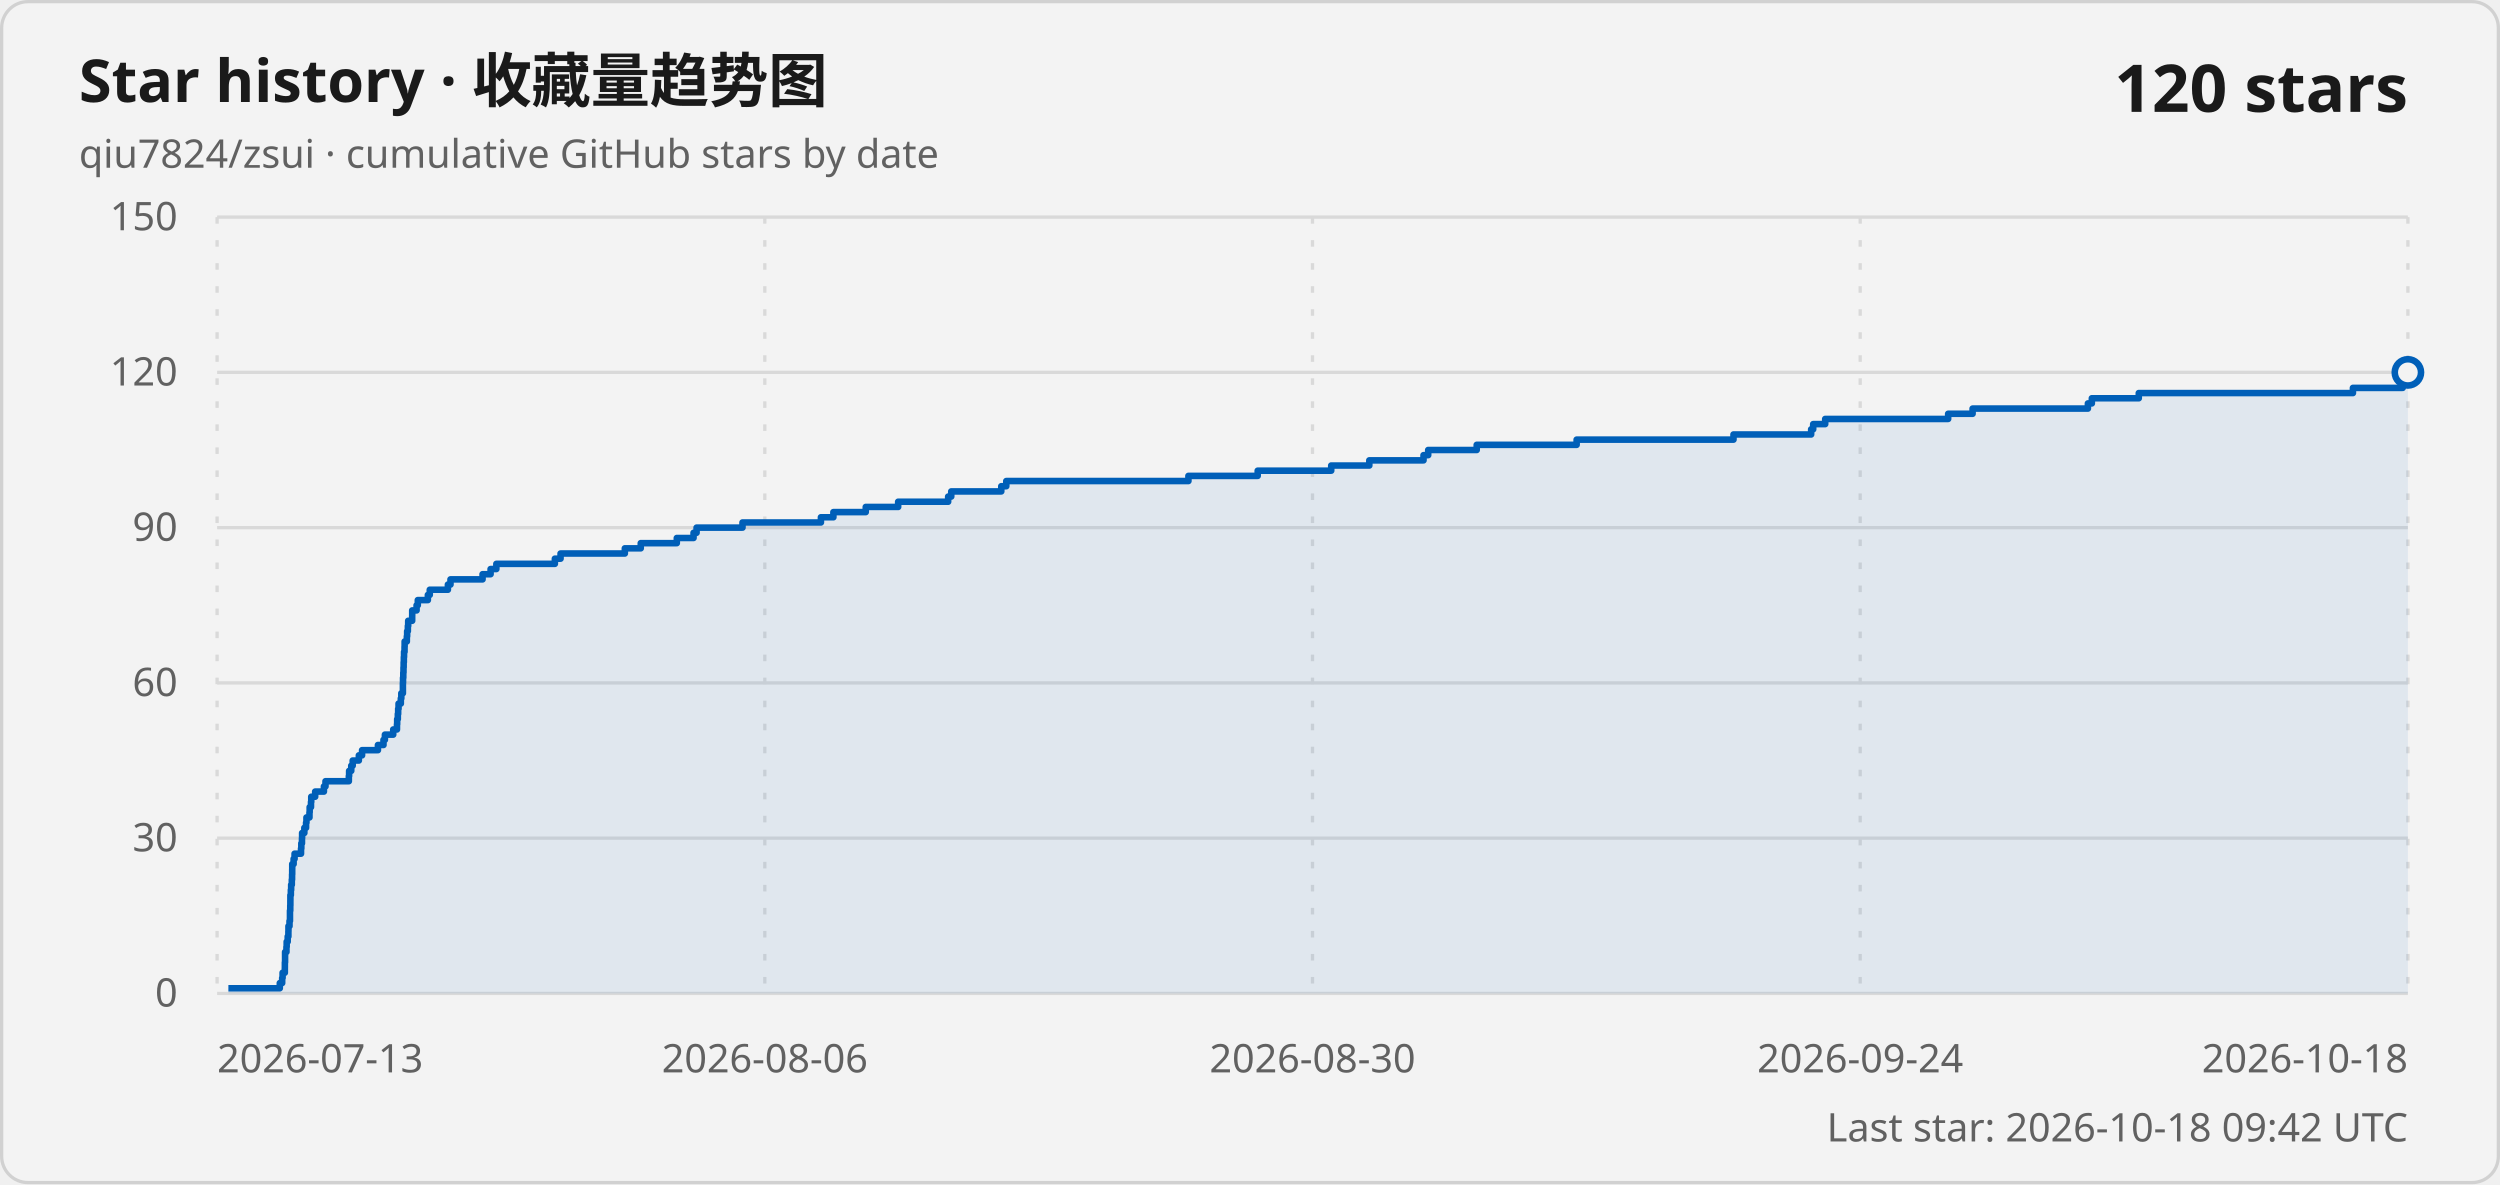
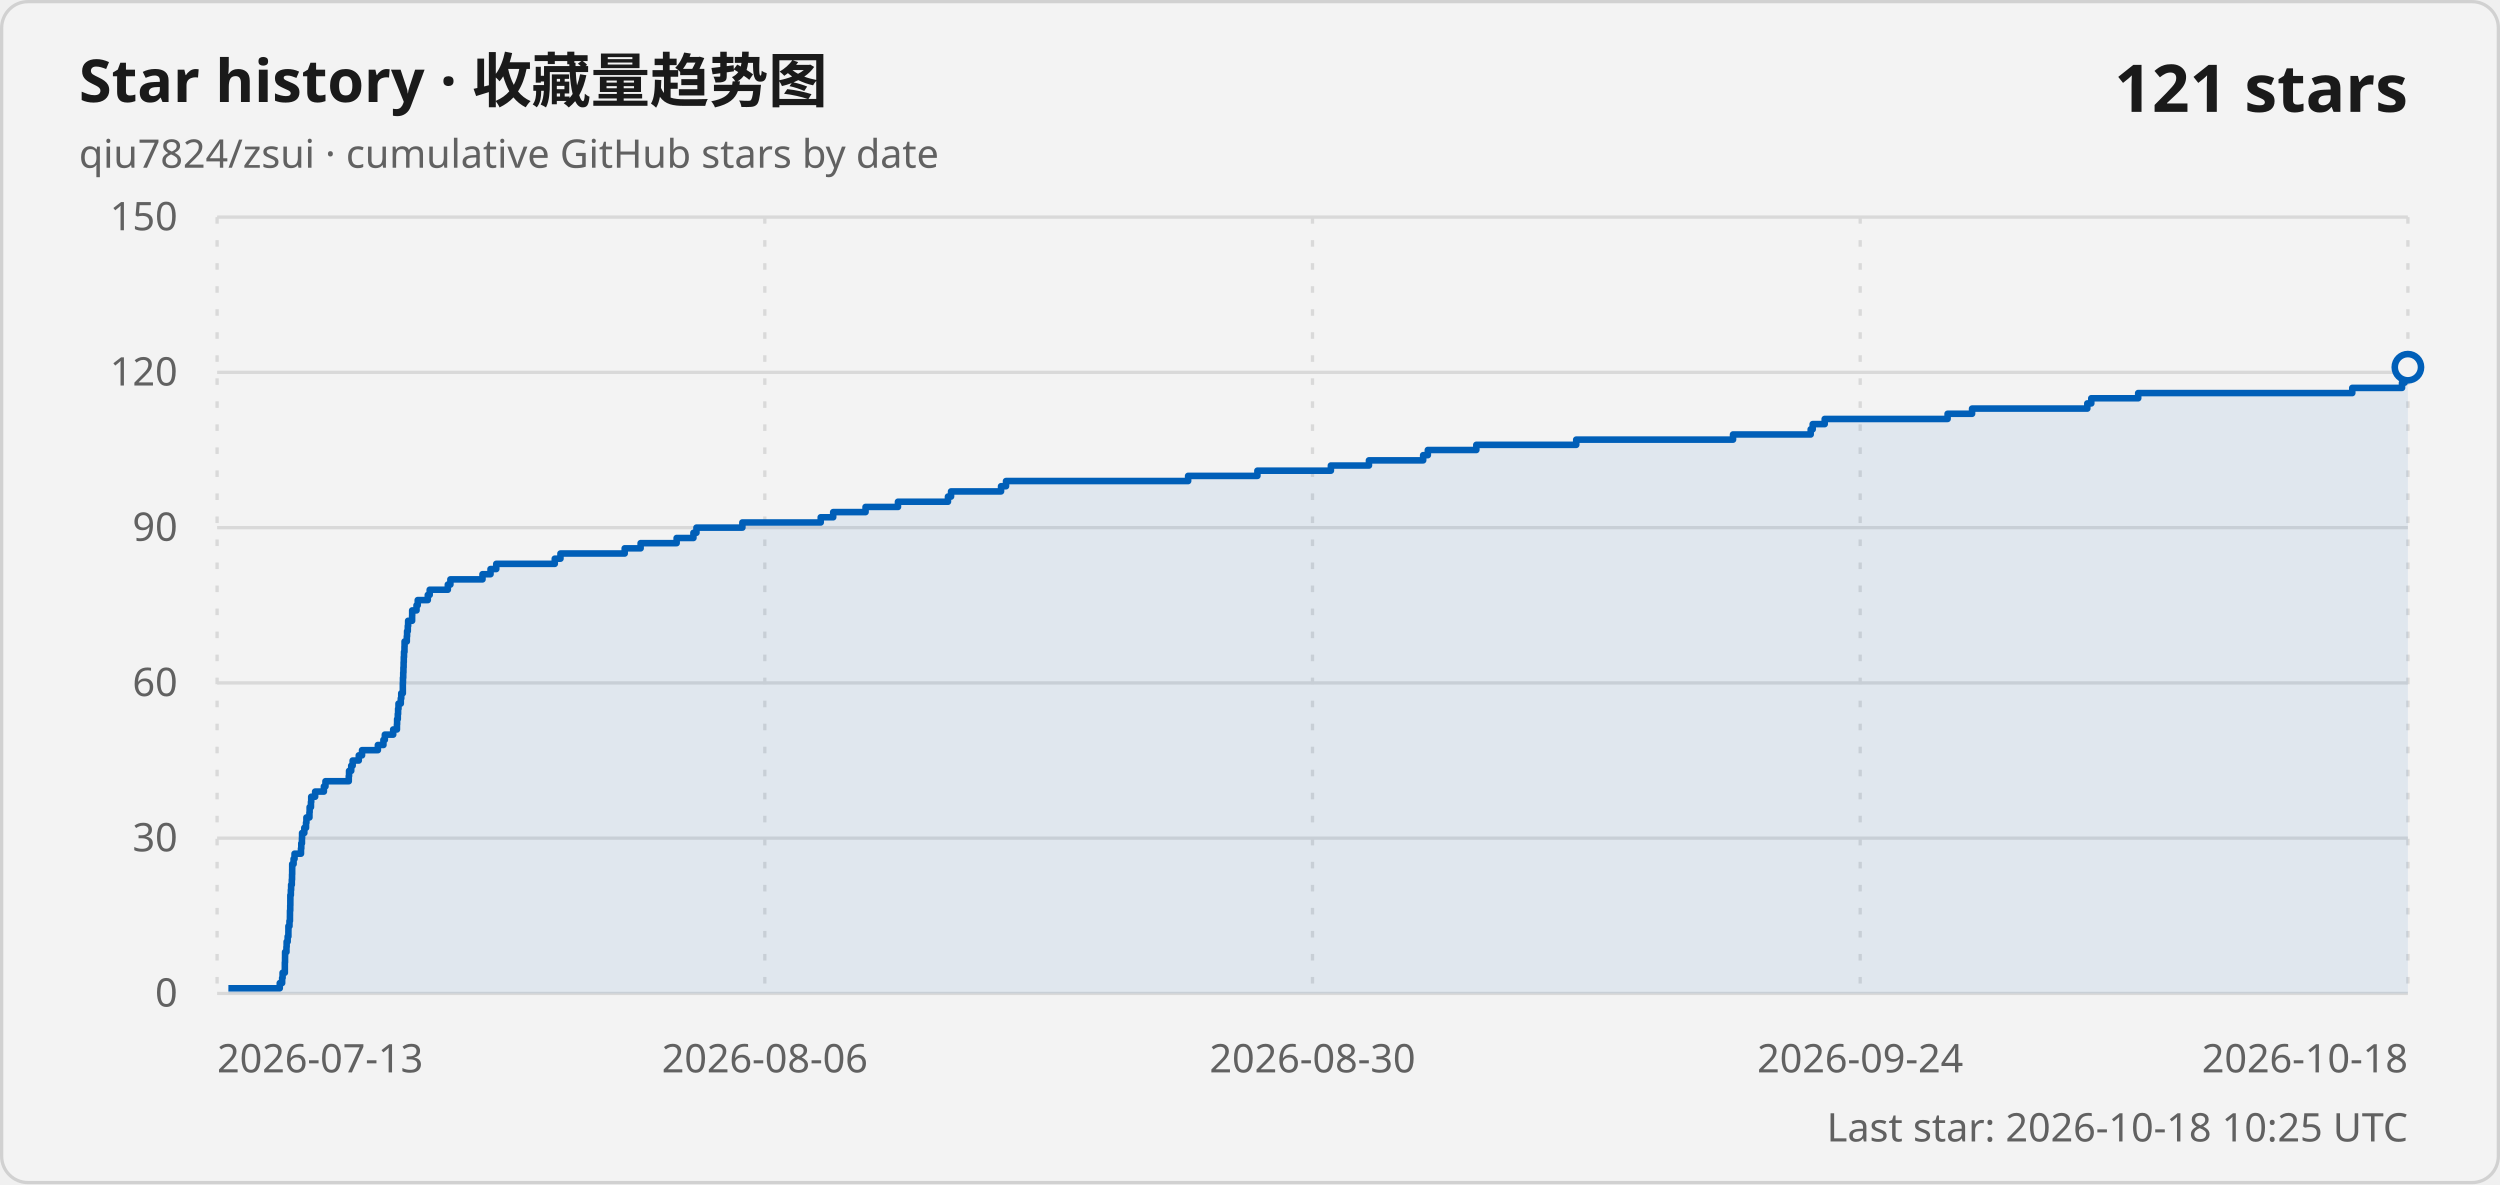
<svg xmlns="http://www.w3.org/2000/svg" width="760" height="360" viewBox="0 0 760 360" role="img" aria-labelledby="title description">
  <style>
    .card { fill: #f3f3f3; stroke: #d1d1d1; }
    .title { fill: #1a1a1a; font: 600 18px "Segoe UI Variable", "Segoe UI", sans-serif; }
    .subtitle, .axis-label, .updated { fill: #616161; font: 400 12px "Segoe UI Variable", "Segoe UI", sans-serif; }
    .count { fill: #1a1a1a; font: 600 20px "Segoe UI Variable", "Segoe UI", sans-serif; }
    .grid { stroke: #d9d9d9; stroke-width: 1; }
    .vertical { stroke-dasharray: 2 5; }
    .line { fill: none; stroke: #005fb8; stroke-width: 2; stroke-linejoin: round; }
    .area { fill: #005fb8; fill-opacity: .08; }
    .point { fill: #f3f3f3; stroke: #005fb8; stroke-width: 2; }
    @media (prefers-color-scheme: dark) {
      .card { fill: #202020; stroke: #3b3b3b; }
      .title, .count { fill: #ffffff; }
      .subtitle, .axis-label, .updated { fill: #c5c5c5; }
      .grid { stroke: #3b3b3b; }
      .line { stroke: #60cdff; }
      .area { fill: #60cdff; }
      .point { fill: #202020; stroke: #60cdff; }
    }
  </style>
  <rect class="card" x=".5" y=".5" width="759" height="359" rx="8" />
  <text class="title" x="24" y="31">Star history · 收藏量趋势图</text>
  <text class="subtitle" x="24" y="51">qiu7824/zsui · cumulative GitHub stars by date</text>
-   <text class="count" x="732" y="34" text-anchor="end">120 stars</text>
+   <text class="count" x="732" y="34" text-anchor="end">121 stars</text>
  <line class="grid" x1="66" y1="302" x2="732" y2="302" />
  <text class="axis-label" x="54" y="306" text-anchor="end">0</text>
  <line class="grid" x1="66" y1="254.8" x2="732" y2="254.8" />
  <text class="axis-label" x="54" y="258.8" text-anchor="end">30</text>
  <line class="grid" x1="66" y1="207.6" x2="732" y2="207.6" />
  <text class="axis-label" x="54" y="211.6" text-anchor="end">60</text>
  <line class="grid" x1="66" y1="160.4" x2="732" y2="160.4" />
  <text class="axis-label" x="54" y="164.4" text-anchor="end">90</text>
  <line class="grid" x1="66" y1="113.2" x2="732" y2="113.2" />
  <text class="axis-label" x="54" y="117.2" text-anchor="end">120</text>
  <line class="grid" x1="66" y1="66" x2="732" y2="66" />
  <text class="axis-label" x="54" y="70" text-anchor="end">150</text>
  <line class="grid vertical" x1="66" y1="66" x2="66" y2="302" />
  <text class="axis-label" x="66" y="326" text-anchor="start">2026-07-13</text>
  <line class="grid vertical" x1="232.5" y1="66" x2="232.5" y2="302" />
  <text class="axis-label" x="232.5" y="326" text-anchor="middle">2026-08-06</text>
  <line class="grid vertical" x1="399" y1="66" x2="399" y2="302" />
  <text class="axis-label" x="399" y="326" text-anchor="middle">2026-08-30</text>
  <line class="grid vertical" x1="565.5" y1="66" x2="565.5" y2="302" />
  <text class="axis-label" x="565.5" y="326" text-anchor="middle">2026-09-24</text>
  <line class="grid vertical" x1="732" y1="66" x2="732" y2="302" />
  <text class="axis-label" x="732" y="326" text-anchor="end">2026-10-18</text>
-   <path class="area" d="M 69.43 302 L 69.43 300.43 L 85.06 300.43 L 85.06 298.85 L 85.78 298.85 L 85.78 297.28 L 85.91 297.28 L 85.91 295.71 L 86.59 295.71 L 86.59 294.13 L 86.6 294.13 L 86.6 292.56 L 86.66 292.56 L 86.66 290.99 L 86.66 290.99 L 86.66 289.41 L 87.08 289.41 L 87.08 287.84 L 87.15 287.84 L 87.15 286.27 L 87.46 286.27 L 87.46 284.69 L 87.67 284.69 L 87.67 283.12 L 87.69 283.12 L 87.69 281.55 L 88.01 281.55 L 88.01 279.97 L 88.15 279.97 L 88.15 278.4 L 88.15 278.4 L 88.15 276.83 L 88.24 276.83 L 88.24 275.25 L 88.27 275.25 L 88.27 273.68 L 88.28 273.68 L 88.28 272.11 L 88.42 272.11 L 88.42 270.53 L 88.51 270.53 L 88.51 268.96 L 88.71 268.96 L 88.71 267.39 L 88.79 267.39 L 88.79 265.81 L 88.83 265.81 L 88.83 264.24 L 88.84 264.24 L 88.84 262.67 L 89.26 262.67 L 89.26 261.09 L 89.55 261.09 L 89.55 259.52 L 91.51 259.52 L 91.51 257.95 L 91.6 257.95 L 91.6 256.37 L 91.8 256.37 L 91.8 254.8 L 91.84 254.8 L 91.84 253.23 L 92.52 253.23 L 92.52 251.65 L 93.04 251.65 L 93.04 250.08 L 93.16 250.08 L 93.16 248.51 L 94.08 248.51 L 94.08 246.93 L 94.14 246.93 L 94.14 245.36 L 94.54 245.36 L 94.54 243.79 L 94.62 243.79 L 94.62 242.21 L 95.81 242.21 L 95.81 240.64 L 98.47 240.64 L 98.47 239.07 L 98.95 239.07 L 98.95 237.49 L 106.05 237.49 L 106.05 235.92 L 106.13 235.92 L 106.13 234.35 L 106.78 234.35 L 106.78 232.77 L 107.22 232.77 L 107.22 231.2 L 109.09 231.2 L 109.09 229.63 L 110.07 229.63 L 110.07 228.05 L 114.89 228.05 L 114.89 226.48 L 116.58 226.48 L 116.58 224.91 L 117.01 224.91 L 117.01 223.33 L 119.54 223.33 L 119.54 221.76 L 120.68 221.76 L 120.68 220.19 L 120.74 220.19 L 120.74 218.61 L 120.94 218.61 L 120.94 217.04 L 121.04 217.04 L 121.04 215.47 L 121.16 215.47 L 121.16 213.89 L 121.85 213.89 L 121.85 212.32 L 122 212.32 L 122 210.75 L 122.48 210.75 L 122.48 209.17 L 122.48 209.17 L 122.48 207.6 L 122.52 207.6 L 122.52 206.03 L 122.6 206.03 L 122.6 204.45 L 122.66 204.45 L 122.66 202.88 L 122.71 202.88 L 122.71 201.31 L 122.77 201.31 L 122.77 199.73 L 122.83 199.73 L 122.83 198.16 L 122.98 198.16 L 122.98 196.59 L 123.01 196.59 L 123.01 195.01 L 123.68 195.01 L 123.68 193.44 L 123.77 193.44 L 123.77 191.87 L 123.99 191.87 L 123.99 190.29 L 124.09 190.29 L 124.09 188.72 L 125.3 188.72 L 125.3 187.15 L 125.31 187.15 L 125.31 185.57 L 126.64 185.57 L 126.64 184 L 127.01 184 L 127.01 182.43 L 130.07 182.43 L 130.07 180.85 L 130.65 180.85 L 130.65 179.28 L 136.16 179.28 L 136.16 177.71 L 136.95 177.71 L 136.95 176.13 L 146.7 176.13 L 146.7 174.56 L 149.14 174.56 L 149.14 172.99 L 150.89 172.99 L 150.89 171.41 L 168.68 171.41 L 168.68 169.84 L 170.41 169.84 L 170.41 168.27 L 189.95 168.27 L 189.95 166.69 L 194.79 166.69 L 194.79 165.12 L 205.75 165.12 L 205.75 163.55 L 210.84 163.55 L 210.84 161.97 L 211.76 161.97 L 211.76 160.4 L 225.72 160.4 L 225.72 158.83 L 249.56 158.83 L 249.56 157.25 L 253.35 157.25 L 253.35 155.68 L 263.19 155.68 L 263.19 154.11 L 273.04 154.11 L 273.04 152.53 L 288.24 152.53 L 288.24 150.96 L 289.18 150.96 L 289.18 149.39 L 304.39 149.39 L 304.39 147.81 L 305.91 147.81 L 305.91 146.24 L 361.28 146.24 L 361.28 144.67 L 382.34 144.67 L 382.34 143.09 L 404.69 143.09 L 404.69 141.52 L 416.27 141.52 L 416.27 139.95 L 432.75 139.95 L 432.75 138.37 L 434.17 138.37 L 434.17 136.8 L 448.92 136.8 L 448.92 135.23 L 479.3 135.23 L 479.3 133.65 L 526.98 133.65 L 526.98 132.08 L 550.59 132.08 L 550.59 130.51 L 551.21 130.51 L 551.21 128.93 L 554.86 128.93 L 554.86 127.36 L 592.24 127.36 L 592.24 125.79 L 599.67 125.79 L 599.67 124.21 L 634.72 124.21 L 634.72 122.64 L 635.92 122.64 L 635.92 121.07 L 650.19 121.07 L 650.19 119.49 L 715.29 119.49 L 715.29 117.92 L 730.41 117.92 L 730.41 116.35 L 731.18 116.35 L 731.18 114.77 L 731.71 114.77 L 731.71 113.2 L 732 113.2 L 732 302 Z" />
-   <path class="line" d="M 69.43 300.43 L 85.06 300.43 L 85.06 298.85 L 85.78 298.85 L 85.78 297.28 L 85.91 297.28 L 85.91 295.71 L 86.59 295.71 L 86.59 294.13 L 86.6 294.13 L 86.6 292.56 L 86.66 292.56 L 86.66 290.99 L 86.66 290.99 L 86.66 289.41 L 87.08 289.41 L 87.08 287.84 L 87.15 287.84 L 87.15 286.27 L 87.46 286.27 L 87.46 284.69 L 87.67 284.69 L 87.67 283.12 L 87.69 283.12 L 87.69 281.55 L 88.01 281.55 L 88.01 279.97 L 88.15 279.97 L 88.15 278.4 L 88.15 278.4 L 88.15 276.83 L 88.24 276.83 L 88.24 275.25 L 88.27 275.25 L 88.27 273.68 L 88.28 273.68 L 88.28 272.11 L 88.42 272.11 L 88.42 270.53 L 88.51 270.53 L 88.51 268.96 L 88.71 268.96 L 88.71 267.39 L 88.79 267.39 L 88.79 265.81 L 88.83 265.81 L 88.83 264.24 L 88.84 264.24 L 88.84 262.67 L 89.26 262.67 L 89.26 261.09 L 89.55 261.09 L 89.55 259.52 L 91.51 259.52 L 91.51 257.95 L 91.6 257.95 L 91.6 256.37 L 91.8 256.37 L 91.8 254.8 L 91.84 254.8 L 91.84 253.23 L 92.52 253.23 L 92.52 251.65 L 93.04 251.65 L 93.04 250.08 L 93.16 250.08 L 93.16 248.51 L 94.08 248.51 L 94.08 246.93 L 94.14 246.93 L 94.14 245.36 L 94.54 245.36 L 94.54 243.79 L 94.62 243.79 L 94.62 242.21 L 95.81 242.21 L 95.81 240.64 L 98.47 240.64 L 98.47 239.07 L 98.95 239.07 L 98.95 237.49 L 106.05 237.49 L 106.05 235.92 L 106.13 235.92 L 106.13 234.35 L 106.78 234.35 L 106.78 232.77 L 107.22 232.77 L 107.22 231.2 L 109.09 231.2 L 109.09 229.63 L 110.07 229.63 L 110.07 228.05 L 114.89 228.05 L 114.89 226.48 L 116.58 226.48 L 116.58 224.91 L 117.01 224.91 L 117.01 223.33 L 119.54 223.33 L 119.54 221.76 L 120.68 221.76 L 120.68 220.19 L 120.74 220.19 L 120.74 218.61 L 120.94 218.61 L 120.94 217.04 L 121.04 217.04 L 121.04 215.47 L 121.16 215.47 L 121.16 213.89 L 121.85 213.89 L 121.85 212.32 L 122 212.32 L 122 210.75 L 122.48 210.75 L 122.48 209.17 L 122.48 209.17 L 122.48 207.6 L 122.52 207.6 L 122.52 206.03 L 122.6 206.03 L 122.6 204.45 L 122.66 204.45 L 122.66 202.88 L 122.71 202.88 L 122.71 201.31 L 122.77 201.31 L 122.77 199.73 L 122.83 199.73 L 122.83 198.16 L 122.98 198.16 L 122.98 196.59 L 123.01 196.59 L 123.01 195.01 L 123.68 195.01 L 123.68 193.44 L 123.77 193.44 L 123.77 191.87 L 123.99 191.87 L 123.99 190.29 L 124.09 190.29 L 124.09 188.72 L 125.3 188.72 L 125.3 187.15 L 125.31 187.15 L 125.31 185.57 L 126.64 185.57 L 126.64 184 L 127.01 184 L 127.01 182.43 L 130.07 182.43 L 130.07 180.85 L 130.65 180.85 L 130.65 179.28 L 136.16 179.28 L 136.16 177.71 L 136.95 177.71 L 136.95 176.13 L 146.7 176.13 L 146.7 174.56 L 149.14 174.56 L 149.14 172.99 L 150.89 172.99 L 150.89 171.41 L 168.68 171.41 L 168.68 169.84 L 170.41 169.84 L 170.41 168.27 L 189.95 168.27 L 189.95 166.69 L 194.79 166.69 L 194.79 165.12 L 205.75 165.12 L 205.75 163.55 L 210.84 163.55 L 210.84 161.97 L 211.76 161.97 L 211.76 160.4 L 225.72 160.4 L 225.72 158.83 L 249.56 158.83 L 249.56 157.25 L 253.35 157.25 L 253.35 155.68 L 263.19 155.68 L 263.19 154.11 L 273.04 154.11 L 273.04 152.53 L 288.24 152.53 L 288.24 150.96 L 289.18 150.96 L 289.18 149.39 L 304.39 149.39 L 304.39 147.81 L 305.91 147.81 L 305.91 146.24 L 361.28 146.24 L 361.28 144.67 L 382.34 144.67 L 382.34 143.09 L 404.69 143.09 L 404.69 141.52 L 416.27 141.52 L 416.27 139.95 L 432.75 139.95 L 432.75 138.37 L 434.17 138.37 L 434.17 136.8 L 448.92 136.8 L 448.92 135.23 L 479.3 135.23 L 479.3 133.65 L 526.98 133.65 L 526.98 132.08 L 550.59 132.08 L 550.59 130.51 L 551.21 130.51 L 551.21 128.93 L 554.86 128.93 L 554.86 127.36 L 592.24 127.36 L 592.24 125.79 L 599.67 125.79 L 599.67 124.21 L 634.72 124.21 L 634.72 122.64 L 635.92 122.64 L 635.92 121.07 L 650.19 121.07 L 650.19 119.49 L 715.29 119.49 L 715.29 117.92 L 730.41 117.92 L 730.41 116.35 L 731.18 116.35 L 731.18 114.77 L 731.71 114.77 L 731.71 113.2 L 732 113.2" />
-   <circle class="point" cx="732" cy="113.2" r="4" />
-   <text class="updated" x="732" y="347" text-anchor="end">Last star: 2026-10-18 09:42 UTC</text>
+   <path class="area" d="M 69.43 302 L 69.43 300.43 L 85.05 300.43 L 85.05 298.85 L 85.77 298.85 L 85.77 297.28 L 85.91 297.28 L 85.91 295.71 L 86.59 295.71 L 86.59 294.13 L 86.59 294.13 L 86.59 292.56 L 86.65 292.56 L 86.65 290.99 L 86.66 290.99 L 86.66 289.41 L 87.08 289.41 L 87.08 287.84 L 87.14 287.84 L 87.14 286.27 L 87.45 286.27 L 87.45 284.69 L 87.67 284.69 L 87.67 283.12 L 87.68 283.12 L 87.68 281.55 L 88 281.55 L 88 279.97 L 88.14 279.97 L 88.14 278.4 L 88.15 278.4 L 88.15 276.83 L 88.23 276.83 L 88.23 275.25 L 88.26 275.25 L 88.26 273.68 L 88.27 273.68 L 88.27 272.11 L 88.42 272.11 L 88.42 270.53 L 88.5 270.53 L 88.5 268.96 L 88.71 268.96 L 88.71 267.39 L 88.78 267.39 L 88.78 265.81 L 88.82 265.81 L 88.82 264.24 L 88.83 264.24 L 88.83 262.67 L 89.25 262.67 L 89.25 261.09 L 89.54 261.09 L 89.54 259.52 L 91.5 259.52 L 91.5 257.95 L 91.59 257.95 L 91.59 256.37 L 91.79 256.37 L 91.79 254.8 L 91.83 254.8 L 91.83 253.23 L 92.51 253.23 L 92.51 251.65 L 93.03 251.65 L 93.03 250.08 L 93.15 250.08 L 93.15 248.51 L 94.07 248.51 L 94.07 246.93 L 94.13 246.93 L 94.13 245.36 L 94.53 245.36 L 94.53 243.79 L 94.61 243.79 L 94.61 242.21 L 95.8 242.21 L 95.8 240.64 L 98.46 240.64 L 98.46 239.07 L 98.94 239.07 L 98.94 237.49 L 106.03 237.49 L 106.03 235.92 L 106.11 235.92 L 106.11 234.35 L 106.77 234.35 L 106.77 232.77 L 107.21 232.77 L 107.21 231.2 L 109.07 231.2 L 109.07 229.63 L 110.06 229.63 L 110.06 228.05 L 114.87 228.05 L 114.87 226.48 L 116.56 226.48 L 116.56 224.91 L 116.99 224.91 L 116.99 223.33 L 119.53 223.33 L 119.53 221.76 L 120.67 221.76 L 120.67 220.19 L 120.72 220.19 L 120.72 218.61 L 120.93 218.61 L 120.93 217.04 L 121.02 217.04 L 121.02 215.47 L 121.14 215.47 L 121.14 213.89 L 121.84 213.89 L 121.84 212.32 L 121.98 212.32 L 121.98 210.75 L 122.46 210.75 L 122.46 209.17 L 122.46 209.17 L 122.46 207.6 L 122.5 207.6 L 122.5 206.03 L 122.58 206.03 L 122.58 204.45 L 122.64 204.45 L 122.64 202.88 L 122.7 202.88 L 122.7 201.31 L 122.75 201.31 L 122.75 199.73 L 122.82 199.73 L 122.82 198.16 L 122.96 198.16 L 122.96 196.59 L 122.99 196.59 L 122.99 195.01 L 123.67 195.01 L 123.67 193.44 L 123.75 193.44 L 123.75 191.87 L 123.97 191.87 L 123.97 190.29 L 124.07 190.29 L 124.07 188.72 L 125.28 188.72 L 125.28 187.15 L 125.3 187.15 L 125.3 185.57 L 126.62 185.57 L 126.62 184 L 126.99 184 L 126.99 182.43 L 130.05 182.43 L 130.05 180.85 L 130.63 180.85 L 130.63 179.28 L 136.14 179.28 L 136.14 177.71 L 136.92 177.71 L 136.92 176.13 L 146.68 176.13 L 146.68 174.56 L 149.12 174.56 L 149.12 172.99 L 150.86 172.99 L 150.86 171.41 L 168.65 171.41 L 168.65 169.84 L 170.38 169.84 L 170.38 168.27 L 189.91 168.27 L 189.91 166.69 L 194.75 166.69 L 194.75 165.12 L 205.7 165.12 L 205.7 163.55 L 210.8 163.55 L 210.8 161.97 L 211.72 161.97 L 211.72 160.4 L 225.68 160.4 L 225.68 158.83 L 249.5 158.83 L 249.5 157.25 L 253.29 157.25 L 253.29 155.68 L 263.13 155.68 L 263.13 154.11 L 272.98 154.11 L 272.98 152.53 L 288.18 152.53 L 288.18 150.96 L 289.12 150.96 L 289.12 149.39 L 304.32 149.39 L 304.32 147.81 L 305.83 147.81 L 305.83 146.24 L 361.19 146.24 L 361.19 144.67 L 382.25 144.67 L 382.25 143.09 L 404.59 143.09 L 404.59 141.52 L 416.16 141.52 L 416.16 139.95 L 432.64 139.95 L 432.64 138.37 L 434.06 138.37 L 434.06 136.8 L 448.8 136.8 L 448.8 135.23 L 479.17 135.23 L 479.17 133.65 L 526.84 133.65 L 526.84 132.08 L 550.45 132.08 L 550.45 130.51 L 551.06 130.51 L 551.06 128.93 L 554.71 128.93 L 554.71 127.36 L 592.07 127.36 L 592.07 125.79 L 599.51 125.79 L 599.51 124.21 L 634.54 124.21 L 634.54 122.64 L 635.75 122.64 L 635.75 121.07 L 650.01 121.07 L 650.01 119.49 L 715.09 119.49 L 715.09 117.92 L 730.21 117.92 L 730.21 116.35 L 730.98 116.35 L 730.98 114.77 L 731.51 114.77 L 731.51 113.2 L 731.71 113.2 L 731.71 111.63 L 732 111.63 L 732 302 Z" />
+   <path class="line" d="M 69.43 300.43 L 85.05 300.43 L 85.05 298.85 L 85.77 298.85 L 85.77 297.28 L 85.91 297.28 L 85.91 295.71 L 86.59 295.71 L 86.59 294.13 L 86.59 294.13 L 86.59 292.56 L 86.65 292.56 L 86.65 290.99 L 86.66 290.99 L 86.66 289.41 L 87.08 289.41 L 87.08 287.84 L 87.14 287.84 L 87.14 286.27 L 87.45 286.27 L 87.45 284.69 L 87.67 284.69 L 87.67 283.12 L 87.68 283.12 L 87.68 281.55 L 88 281.55 L 88 279.97 L 88.14 279.97 L 88.14 278.4 L 88.15 278.4 L 88.15 276.83 L 88.23 276.83 L 88.23 275.25 L 88.26 275.25 L 88.26 273.68 L 88.27 273.68 L 88.27 272.11 L 88.42 272.11 L 88.42 270.53 L 88.5 270.53 L 88.5 268.96 L 88.71 268.96 L 88.71 267.39 L 88.78 267.39 L 88.78 265.81 L 88.82 265.81 L 88.82 264.24 L 88.83 264.24 L 88.83 262.67 L 89.25 262.67 L 89.25 261.09 L 89.54 261.09 L 89.54 259.52 L 91.5 259.52 L 91.5 257.95 L 91.59 257.95 L 91.59 256.37 L 91.79 256.37 L 91.79 254.8 L 91.83 254.8 L 91.83 253.23 L 92.51 253.23 L 92.51 251.65 L 93.03 251.65 L 93.03 250.08 L 93.15 250.08 L 93.15 248.51 L 94.07 248.51 L 94.07 246.93 L 94.13 246.93 L 94.13 245.36 L 94.53 245.36 L 94.53 243.79 L 94.61 243.79 L 94.61 242.21 L 95.8 242.21 L 95.8 240.64 L 98.46 240.64 L 98.46 239.07 L 98.94 239.07 L 98.94 237.49 L 106.03 237.49 L 106.03 235.92 L 106.11 235.92 L 106.11 234.35 L 106.77 234.35 L 106.77 232.77 L 107.21 232.77 L 107.21 231.2 L 109.07 231.2 L 109.07 229.63 L 110.06 229.63 L 110.06 228.05 L 114.87 228.05 L 114.87 226.48 L 116.56 226.48 L 116.56 224.91 L 116.99 224.91 L 116.99 223.33 L 119.53 223.33 L 119.53 221.76 L 120.67 221.76 L 120.67 220.19 L 120.72 220.19 L 120.72 218.61 L 120.93 218.61 L 120.93 217.04 L 121.02 217.04 L 121.02 215.47 L 121.14 215.47 L 121.14 213.89 L 121.84 213.89 L 121.84 212.32 L 121.98 212.32 L 121.98 210.75 L 122.46 210.75 L 122.46 209.17 L 122.46 209.17 L 122.46 207.6 L 122.5 207.6 L 122.5 206.03 L 122.58 206.03 L 122.58 204.45 L 122.64 204.45 L 122.64 202.88 L 122.7 202.88 L 122.7 201.31 L 122.75 201.31 L 122.75 199.73 L 122.82 199.73 L 122.82 198.16 L 122.96 198.16 L 122.96 196.59 L 122.99 196.59 L 122.99 195.01 L 123.67 195.01 L 123.67 193.44 L 123.75 193.44 L 123.75 191.87 L 123.97 191.87 L 123.97 190.29 L 124.07 190.29 L 124.07 188.72 L 125.28 188.72 L 125.28 187.15 L 125.3 187.15 L 125.3 185.57 L 126.62 185.57 L 126.62 184 L 126.99 184 L 126.99 182.43 L 130.05 182.43 L 130.05 180.85 L 130.63 180.85 L 130.63 179.28 L 136.14 179.28 L 136.14 177.71 L 136.92 177.71 L 136.92 176.13 L 146.68 176.13 L 146.68 174.56 L 149.12 174.56 L 149.12 172.99 L 150.86 172.99 L 150.86 171.41 L 168.65 171.41 L 168.65 169.84 L 170.38 169.84 L 170.38 168.27 L 189.91 168.27 L 189.91 166.69 L 194.75 166.69 L 194.75 165.12 L 205.7 165.12 L 205.7 163.55 L 210.8 163.55 L 210.8 161.97 L 211.72 161.97 L 211.72 160.4 L 225.68 160.4 L 225.68 158.83 L 249.5 158.83 L 249.5 157.25 L 253.29 157.25 L 253.29 155.68 L 263.13 155.68 L 263.13 154.11 L 272.98 154.11 L 272.98 152.53 L 288.18 152.53 L 288.18 150.96 L 289.12 150.96 L 289.12 149.39 L 304.32 149.39 L 304.32 147.81 L 305.83 147.81 L 305.83 146.24 L 361.19 146.24 L 361.19 144.67 L 382.25 144.67 L 382.25 143.09 L 404.59 143.09 L 404.59 141.52 L 416.16 141.52 L 416.16 139.95 L 432.64 139.95 L 432.64 138.37 L 434.06 138.37 L 434.06 136.8 L 448.8 136.8 L 448.8 135.23 L 479.17 135.23 L 479.17 133.65 L 526.84 133.65 L 526.84 132.08 L 550.45 132.08 L 550.45 130.51 L 551.06 130.51 L 551.06 128.93 L 554.71 128.93 L 554.71 127.36 L 592.07 127.36 L 592.07 125.79 L 599.51 125.79 L 599.51 124.21 L 634.54 124.21 L 634.54 122.64 L 635.75 122.64 L 635.75 121.07 L 650.01 121.07 L 650.01 119.49 L 715.09 119.49 L 715.09 117.92 L 730.21 117.92 L 730.21 116.35 L 730.98 116.35 L 730.98 114.77 L 731.51 114.77 L 731.51 113.2 L 731.71 113.2 L 731.71 111.63 L 732 111.63" />
+   <circle class="point" cx="732" cy="111.63" r="4" />
+   <text class="updated" x="732" y="347" text-anchor="end">Last star: 2026-10-18 10:25 UTC</text>
</svg>
